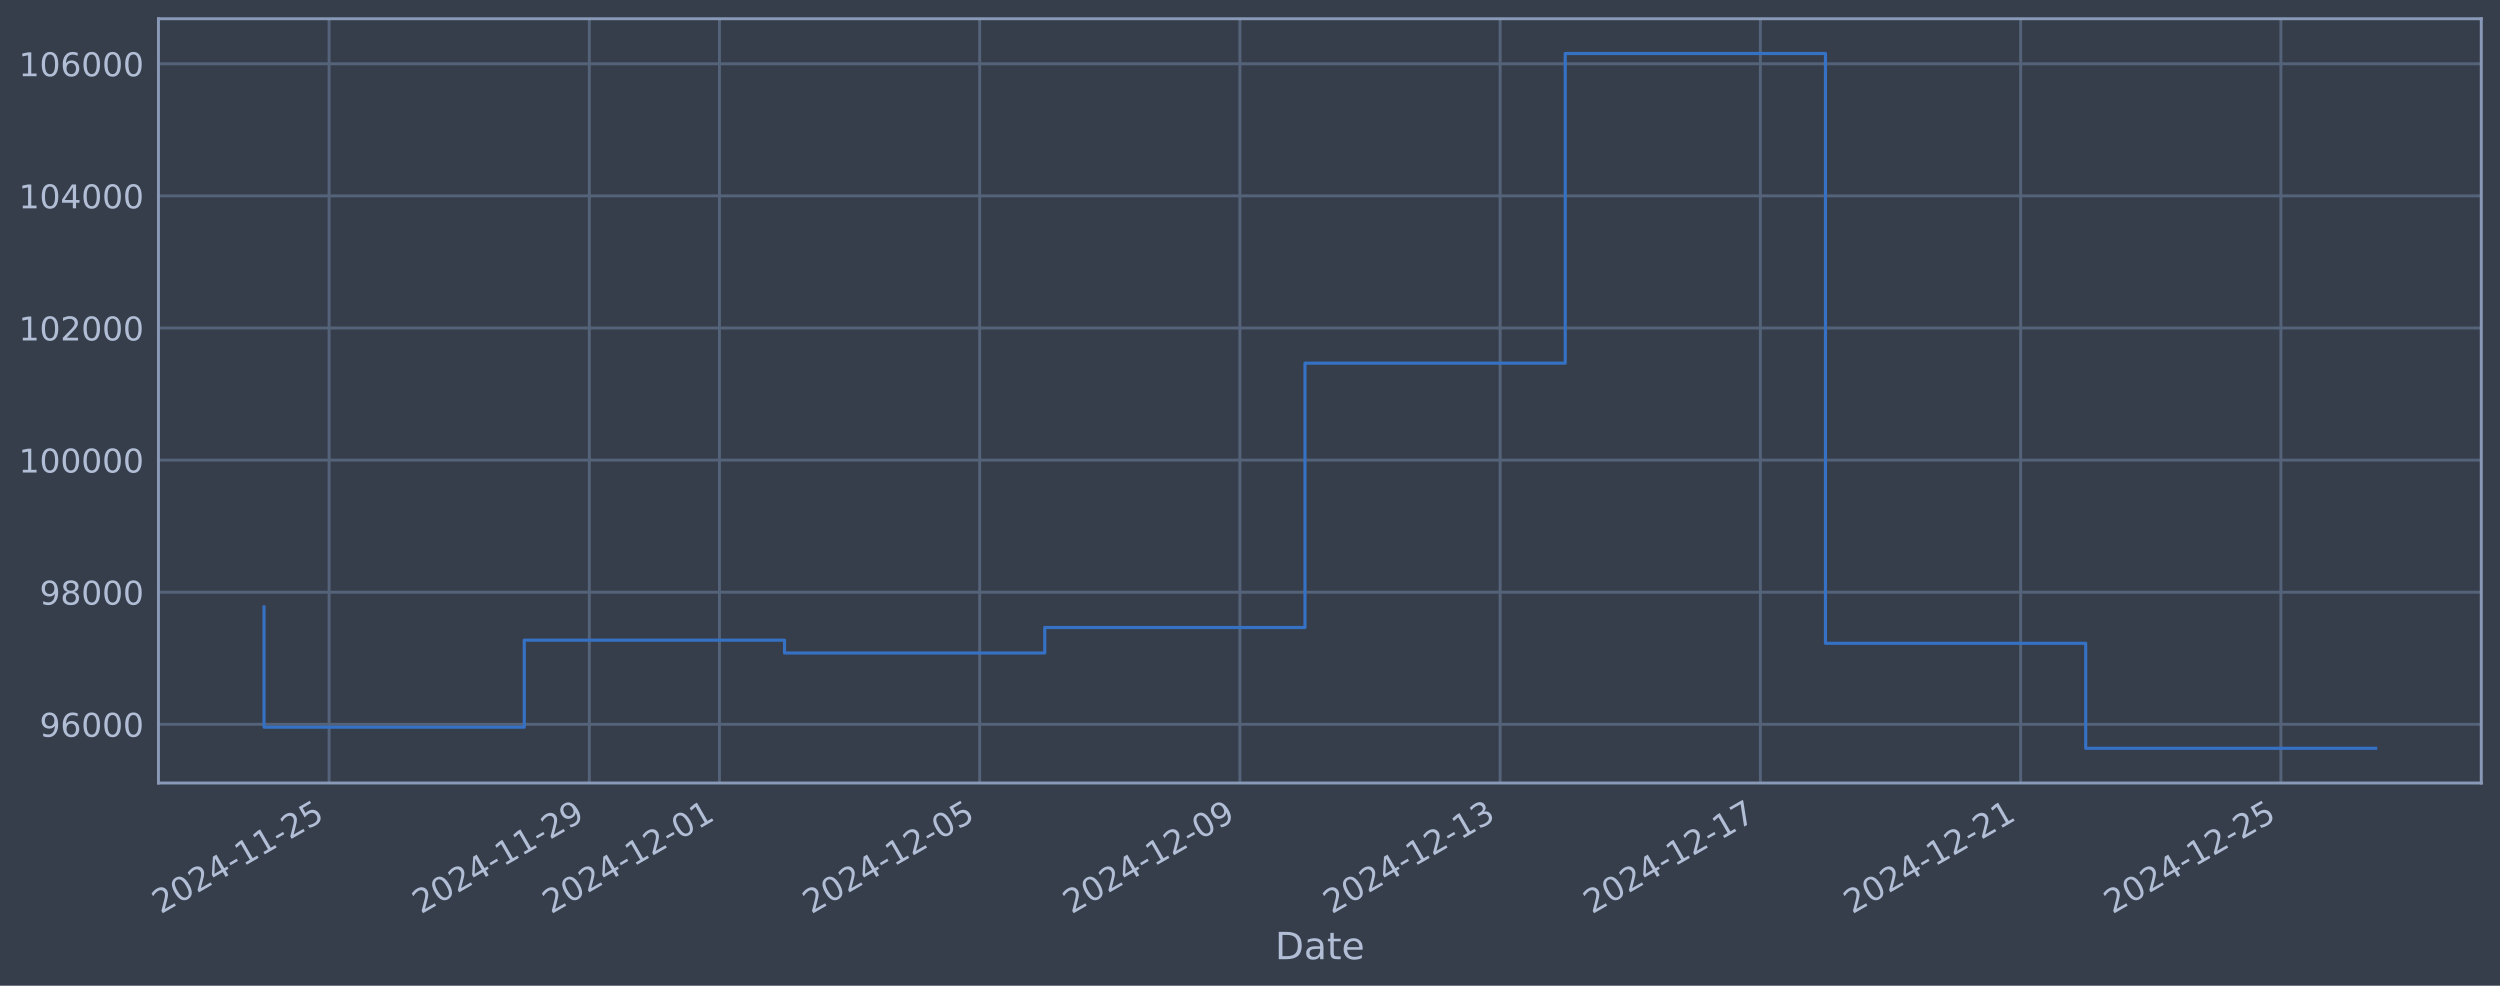
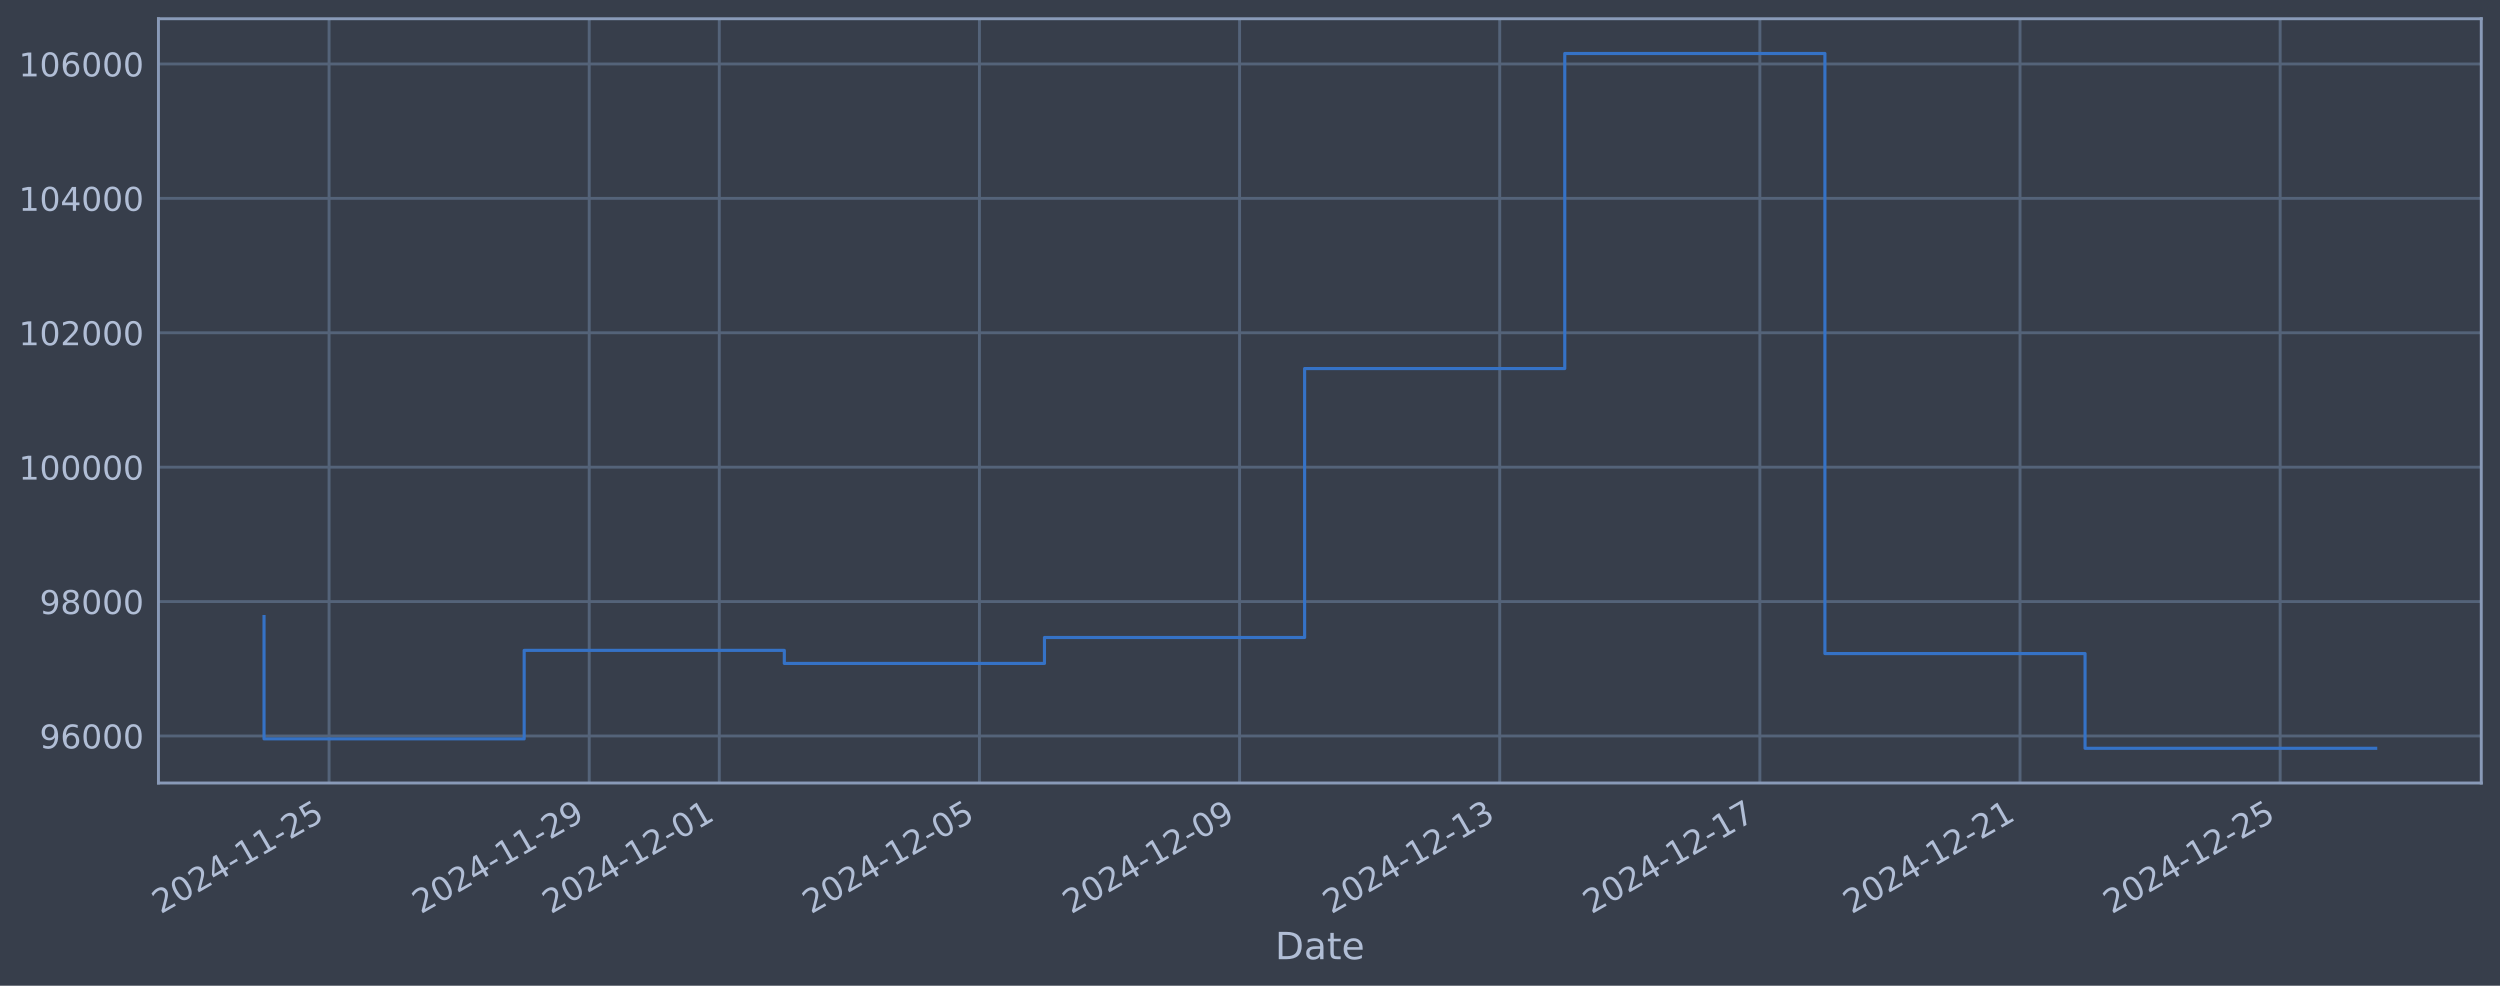
<svg xmlns="http://www.w3.org/2000/svg" xmlns:xlink="http://www.w3.org/1999/xlink" width="960.9pt" height="378.87pt" viewBox="0 0 960.9 378.87" version="1.1">
  <defs>
    <style type="text/css">*{stroke-linejoin: round; stroke-linecap: butt}</style>
  </defs>
  <g id="figure_1">
    <g id="patch_1">
      <path d="M 0 378.87  L 960.9 378.87  L 960.9 0  L 0 0  z " style="fill: #373e4b" />
    </g>
    <g id="axes_1">
      <g id="patch_2">
        <path d="M 60.901 300.96  L 953.701 300.96  L 953.701 7.2  L 60.901 7.2  z " style="fill: #373e4b" />
      </g>
      <g id="matplotlib.axis_1">
        <g id="xtick_1">
          <g id="line2d_1">
-             <path d="M 126.489 300.96  L 126.489 7.2  " clip-path="url(#pfd3ad81f36)" style="fill: none; stroke: #546379; stroke-width: 1.12; stroke-linecap: square" />
+             <path d="M 126.48 300.96  L 126.48 7.2  " clip-path="url(#p30b26c2ba4)" style="fill: none; stroke: #546379; stroke-width: 1.12; stroke-linecap: square" />
          </g>
          <g id="line2d_2" />
          <g id="text_1">
-             <g style="fill: #b1bed6" transform="translate(61.76303 351.4642) rotate(-30) scale(0.126 -0.126)">
+             <g style="fill: #b1bed6" transform="translate(61.75421 351.4642) rotate(-30) scale(0.126 -0.126)">
              <defs>
                <path id="DejaVuSans-32" d="M 1228 531  L 3431 531  L 3431 0  L 469 0  L 469 531  Q 828 903 1448 1529  Q 2069 2156 2228 2338  Q 2531 2678 2651 2914  Q 2772 3150 2772 3378  Q 2772 3750 2511 3984  Q 2250 4219 1831 4219  Q 1534 4219 1204 4116  Q 875 4013 500 3803  L 500 4441  Q 881 4594 1212 4672  Q 1544 4750 1819 4750  Q 2544 4750 2975 4387  Q 3406 4025 3406 3419  Q 3406 3131 3298 2873  Q 3191 2616 2906 2266  Q 2828 2175 2409 1742  Q 1991 1309 1228 531  z " transform="scale(0.015625)" />
                <path id="DejaVuSans-30" d="M 2034 4250  Q 1547 4250 1301 3770  Q 1056 3291 1056 2328  Q 1056 1369 1301 889  Q 1547 409 2034 409  Q 2525 409 2770 889  Q 3016 1369 3016 2328  Q 3016 3291 2770 3770  Q 2525 4250 2034 4250  z M 2034 4750  Q 2819 4750 3233 4129  Q 3647 3509 3647 2328  Q 3647 1150 3233 529  Q 2819 -91 2034 -91  Q 1250 -91 836 529  Q 422 1150 422 2328  Q 422 3509 836 4129  Q 1250 4750 2034 4750  z " transform="scale(0.015625)" />
                <path id="DejaVuSans-34" d="M 2419 4116  L 825 1625  L 2419 1625  L 2419 4116  z M 2253 4666  L 3047 4666  L 3047 1625  L 3713 1625  L 3713 1100  L 3047 1100  L 3047 0  L 2419 0  L 2419 1100  L 313 1100  L 313 1709  L 2253 4666  z " transform="scale(0.015625)" />
                <path id="DejaVuSans-2d" d="M 313 2009  L 1997 2009  L 1997 1497  L 313 1497  L 313 2009  z " transform="scale(0.015625)" />
                <path id="DejaVuSans-31" d="M 794 531  L 1825 531  L 1825 4091  L 703 3866  L 703 4441  L 1819 4666  L 2450 4666  L 2450 531  L 3481 531  L 3481 0  L 794 0  L 794 531  z " transform="scale(0.015625)" />
                <path id="DejaVuSans-35" d="M 691 4666  L 3169 4666  L 3169 4134  L 1269 4134  L 1269 2991  Q 1406 3038 1543 3061  Q 1681 3084 1819 3084  Q 2600 3084 3056 2656  Q 3513 2228 3513 1497  Q 3513 744 3044 326  Q 2575 -91 1722 -91  Q 1428 -91 1123 -41  Q 819 9 494 109  L 494 744  Q 775 591 1075 516  Q 1375 441 1709 441  Q 2250 441 2565 725  Q 2881 1009 2881 1497  Q 2881 1984 2565 2268  Q 2250 2553 1709 2553  Q 1456 2553 1204 2497  Q 953 2441 691 2322  L 691 4666  z " transform="scale(0.015625)" />
              </defs>
              <use xlink:href="#DejaVuSans-32" />
              <use xlink:href="#DejaVuSans-30" transform="translate(63.62305 0)" />
              <use xlink:href="#DejaVuSans-32" transform="translate(127.2461 0)" />
              <use xlink:href="#DejaVuSans-34" transform="translate(190.8691 0)" />
              <use xlink:href="#DejaVuSans-2d" transform="translate(254.4922 0)" />
              <use xlink:href="#DejaVuSans-31" transform="translate(290.5762 0)" />
              <use xlink:href="#DejaVuSans-31" transform="translate(354.1992 0)" />
              <use xlink:href="#DejaVuSans-2d" transform="translate(417.8223 0)" />
              <use xlink:href="#DejaVuSans-32" transform="translate(453.9062 0)" />
              <use xlink:href="#DejaVuSans-35" transform="translate(517.5293 0)" />
            </g>
          </g>
        </g>
        <g id="xtick_2">
          <g id="line2d_3">
-             <path d="M 226.513 300.96  L 226.513 7.2  " clip-path="url(#pfd3ad81f36)" style="fill: none; stroke: #546379; stroke-width: 1.12; stroke-linecap: square" />
+             <path d="M 226.469 300.96  L 226.469 7.2  " clip-path="url(#p30b26c2ba4)" style="fill: none; stroke: #546379; stroke-width: 1.12; stroke-linecap: square" />
          </g>
          <g id="line2d_4" />
          <g id="text_2">
-             <g style="fill: #b1bed6" transform="translate(161.7879 351.4642) rotate(-30) scale(0.126 -0.126)">
+             <g style="fill: #b1bed6" transform="translate(161.7438 351.4642) rotate(-30) scale(0.126 -0.126)">
              <defs>
                <path id="DejaVuSans-39" d="M 703 97  L 703 672  Q 941 559 1184 500  Q 1428 441 1663 441  Q 2288 441 2617 861  Q 2947 1281 2994 2138  Q 2813 1869 2534 1725  Q 2256 1581 1919 1581  Q 1219 1581 811 2004  Q 403 2428 403 3163  Q 403 3881 828 4315  Q 1253 4750 1959 4750  Q 2769 4750 3195 4129  Q 3622 3509 3622 2328  Q 3622 1225 3098 567  Q 2575 -91 1691 -91  Q 1453 -91 1209 -44  Q 966 3 703 97  z M 1959 2075  Q 2384 2075 2632 2365  Q 2881 2656 2881 3163  Q 2881 3666 2632 3958  Q 2384 4250 1959 4250  Q 1534 4250 1286 3958  Q 1038 3666 1038 3163  Q 1038 2656 1286 2365  Q 1534 2075 1959 2075  z " transform="scale(0.015625)" />
              </defs>
              <use xlink:href="#DejaVuSans-32" />
              <use xlink:href="#DejaVuSans-30" transform="translate(63.62305 0)" />
              <use xlink:href="#DejaVuSans-32" transform="translate(127.2461 0)" />
              <use xlink:href="#DejaVuSans-34" transform="translate(190.8691 0)" />
              <use xlink:href="#DejaVuSans-2d" transform="translate(254.4922 0)" />
              <use xlink:href="#DejaVuSans-31" transform="translate(290.5762 0)" />
              <use xlink:href="#DejaVuSans-31" transform="translate(354.1992 0)" />
              <use xlink:href="#DejaVuSans-2d" transform="translate(417.8223 0)" />
              <use xlink:href="#DejaVuSans-32" transform="translate(453.9062 0)" />
              <use xlink:href="#DejaVuSans-39" transform="translate(517.5293 0)" />
            </g>
          </g>
        </g>
        <g id="xtick_3">
          <g id="line2d_5">
-             <path d="M 276.526 300.96  L 276.526 7.2  " clip-path="url(#pfd3ad81f36)" style="fill: none; stroke: #546379; stroke-width: 1.12; stroke-linecap: square" />
+             <path d="M 276.464 300.96  L 276.464 7.2  " clip-path="url(#p30b26c2ba4)" style="fill: none; stroke: #546379; stroke-width: 1.12; stroke-linecap: square" />
          </g>
          <g id="line2d_6" />
          <g id="text_3">
-             <g style="fill: #b1bed6" transform="translate(211.8004 351.4642) rotate(-30) scale(0.126 -0.126)">
+             <g style="fill: #b1bed6" transform="translate(211.7386 351.4642) rotate(-30) scale(0.126 -0.126)">
              <use xlink:href="#DejaVuSans-32" />
              <use xlink:href="#DejaVuSans-30" transform="translate(63.62305 0)" />
              <use xlink:href="#DejaVuSans-32" transform="translate(127.2461 0)" />
              <use xlink:href="#DejaVuSans-34" transform="translate(190.8691 0)" />
              <use xlink:href="#DejaVuSans-2d" transform="translate(254.4922 0)" />
              <use xlink:href="#DejaVuSans-31" transform="translate(290.5762 0)" />
              <use xlink:href="#DejaVuSans-32" transform="translate(354.1992 0)" />
              <use xlink:href="#DejaVuSans-2d" transform="translate(417.8223 0)" />
              <use xlink:href="#DejaVuSans-30" transform="translate(453.9062 0)" />
              <use xlink:href="#DejaVuSans-31" transform="translate(517.5293 0)" />
            </g>
          </g>
        </g>
        <g id="xtick_4">
          <g id="line2d_7">
-             <path d="M 376.551 300.96  L 376.551 7.2  " clip-path="url(#pfd3ad81f36)" style="fill: none; stroke: #546379; stroke-width: 1.12; stroke-linecap: square" />
+             <path d="M 376.454 300.96  L 376.454 7.2  " clip-path="url(#p30b26c2ba4)" style="fill: none; stroke: #546379; stroke-width: 1.12; stroke-linecap: square" />
          </g>
          <g id="line2d_8" />
          <g id="text_4">
-             <g style="fill: #b1bed6" transform="translate(311.8253 351.4642) rotate(-30) scale(0.126 -0.126)">
+             <g style="fill: #b1bed6" transform="translate(311.7282 351.4642) rotate(-30) scale(0.126 -0.126)">
              <use xlink:href="#DejaVuSans-32" />
              <use xlink:href="#DejaVuSans-30" transform="translate(63.62305 0)" />
              <use xlink:href="#DejaVuSans-32" transform="translate(127.2461 0)" />
              <use xlink:href="#DejaVuSans-34" transform="translate(190.8691 0)" />
              <use xlink:href="#DejaVuSans-2d" transform="translate(254.4922 0)" />
              <use xlink:href="#DejaVuSans-31" transform="translate(290.5762 0)" />
              <use xlink:href="#DejaVuSans-32" transform="translate(354.1992 0)" />
              <use xlink:href="#DejaVuSans-2d" transform="translate(417.8223 0)" />
              <use xlink:href="#DejaVuSans-30" transform="translate(453.9062 0)" />
              <use xlink:href="#DejaVuSans-35" transform="translate(517.5293 0)" />
            </g>
          </g>
        </g>
        <g id="xtick_5">
          <g id="line2d_9">
-             <path d="M 476.576 300.96  L 476.576 7.2  " clip-path="url(#pfd3ad81f36)" style="fill: none; stroke: #546379; stroke-width: 1.12; stroke-linecap: square" />
+             <path d="M 476.443 300.96  L 476.443 7.2  " clip-path="url(#p30b26c2ba4)" style="fill: none; stroke: #546379; stroke-width: 1.12; stroke-linecap: square" />
          </g>
          <g id="line2d_10" />
          <g id="text_5">
-             <g style="fill: #b1bed6" transform="translate(411.8502 351.4642) rotate(-30) scale(0.126 -0.126)">
+             <g style="fill: #b1bed6" transform="translate(411.7178 351.4642) rotate(-30) scale(0.126 -0.126)">
              <use xlink:href="#DejaVuSans-32" />
              <use xlink:href="#DejaVuSans-30" transform="translate(63.62305 0)" />
              <use xlink:href="#DejaVuSans-32" transform="translate(127.2461 0)" />
              <use xlink:href="#DejaVuSans-34" transform="translate(190.8691 0)" />
              <use xlink:href="#DejaVuSans-2d" transform="translate(254.4922 0)" />
              <use xlink:href="#DejaVuSans-31" transform="translate(290.5762 0)" />
              <use xlink:href="#DejaVuSans-32" transform="translate(354.1992 0)" />
              <use xlink:href="#DejaVuSans-2d" transform="translate(417.8223 0)" />
              <use xlink:href="#DejaVuSans-30" transform="translate(453.9062 0)" />
              <use xlink:href="#DejaVuSans-39" transform="translate(517.5293 0)" />
            </g>
          </g>
        </g>
        <g id="xtick_6">
          <g id="line2d_11">
-             <path d="M 576.601 300.96  L 576.601 7.2  " clip-path="url(#pfd3ad81f36)" style="fill: none; stroke: #546379; stroke-width: 1.12; stroke-linecap: square" />
+             <path d="M 576.433 300.96  L 576.433 7.2  " clip-path="url(#p30b26c2ba4)" style="fill: none; stroke: #546379; stroke-width: 1.12; stroke-linecap: square" />
          </g>
          <g id="line2d_12" />
          <g id="text_6">
-             <g style="fill: #b1bed6" transform="translate(511.8751 351.4642) rotate(-30) scale(0.126 -0.126)">
+             <g style="fill: #b1bed6" transform="translate(511.7074 351.4642) rotate(-30) scale(0.126 -0.126)">
              <defs>
                <path id="DejaVuSans-33" d="M 2597 2516  Q 3050 2419 3304 2112  Q 3559 1806 3559 1356  Q 3559 666 3084 287  Q 2609 -91 1734 -91  Q 1441 -91 1130 -33  Q 819 25 488 141  L 488 750  Q 750 597 1062 519  Q 1375 441 1716 441  Q 2309 441 2620 675  Q 2931 909 2931 1356  Q 2931 1769 2642 2001  Q 2353 2234 1838 2234  L 1294 2234  L 1294 2753  L 1863 2753  Q 2328 2753 2575 2939  Q 2822 3125 2822 3475  Q 2822 3834 2567 4026  Q 2313 4219 1838 4219  Q 1578 4219 1281 4162  Q 984 4106 628 3988  L 628 4550  Q 988 4650 1302 4700  Q 1616 4750 1894 4750  Q 2613 4750 3031 4423  Q 3450 4097 3450 3541  Q 3450 3153 3228 2886  Q 3006 2619 2597 2516  z " transform="scale(0.015625)" />
              </defs>
              <use xlink:href="#DejaVuSans-32" />
              <use xlink:href="#DejaVuSans-30" transform="translate(63.62305 0)" />
              <use xlink:href="#DejaVuSans-32" transform="translate(127.2461 0)" />
              <use xlink:href="#DejaVuSans-34" transform="translate(190.8691 0)" />
              <use xlink:href="#DejaVuSans-2d" transform="translate(254.4922 0)" />
              <use xlink:href="#DejaVuSans-31" transform="translate(290.5762 0)" />
              <use xlink:href="#DejaVuSans-32" transform="translate(354.1992 0)" />
              <use xlink:href="#DejaVuSans-2d" transform="translate(417.8223 0)" />
              <use xlink:href="#DejaVuSans-31" transform="translate(453.9062 0)" />
              <use xlink:href="#DejaVuSans-33" transform="translate(517.5293 0)" />
            </g>
          </g>
        </g>
        <g id="xtick_7">
          <g id="line2d_13">
-             <path d="M 676.625 300.96  L 676.625 7.2  " clip-path="url(#pfd3ad81f36)" style="fill: none; stroke: #546379; stroke-width: 1.12; stroke-linecap: square" />
+             <path d="M 676.423 300.96  L 676.423 7.2  " clip-path="url(#p30b26c2ba4)" style="fill: none; stroke: #546379; stroke-width: 1.12; stroke-linecap: square" />
          </g>
          <g id="line2d_14" />
          <g id="text_7">
-             <g style="fill: #b1bed6" transform="translate(611.9 351.4642) rotate(-30) scale(0.126 -0.126)">
+             <g style="fill: #b1bed6" transform="translate(611.697 351.4642) rotate(-30) scale(0.126 -0.126)">
              <defs>
                <path id="DejaVuSans-37" d="M 525 4666  L 3525 4666  L 3525 4397  L 1831 0  L 1172 0  L 2766 4134  L 525 4134  L 525 4666  z " transform="scale(0.015625)" />
              </defs>
              <use xlink:href="#DejaVuSans-32" />
              <use xlink:href="#DejaVuSans-30" transform="translate(63.62305 0)" />
              <use xlink:href="#DejaVuSans-32" transform="translate(127.2461 0)" />
              <use xlink:href="#DejaVuSans-34" transform="translate(190.8691 0)" />
              <use xlink:href="#DejaVuSans-2d" transform="translate(254.4922 0)" />
              <use xlink:href="#DejaVuSans-31" transform="translate(290.5762 0)" />
              <use xlink:href="#DejaVuSans-32" transform="translate(354.1992 0)" />
              <use xlink:href="#DejaVuSans-2d" transform="translate(417.8223 0)" />
              <use xlink:href="#DejaVuSans-31" transform="translate(453.9062 0)" />
              <use xlink:href="#DejaVuSans-37" transform="translate(517.5293 0)" />
            </g>
          </g>
        </g>
        <g id="xtick_8">
          <g id="line2d_15">
-             <path d="M 776.65 300.96  L 776.65 7.2  " clip-path="url(#pfd3ad81f36)" style="fill: none; stroke: #546379; stroke-width: 1.12; stroke-linecap: square" />
+             <path d="M 776.412 300.96  L 776.412 7.2  " clip-path="url(#p30b26c2ba4)" style="fill: none; stroke: #546379; stroke-width: 1.12; stroke-linecap: square" />
          </g>
          <g id="line2d_16" />
          <g id="text_8">
-             <g style="fill: #b1bed6" transform="translate(711.9249 351.4642) rotate(-30) scale(0.126 -0.126)">
+             <g style="fill: #b1bed6" transform="translate(711.6866 351.4642) rotate(-30) scale(0.126 -0.126)">
              <use xlink:href="#DejaVuSans-32" />
              <use xlink:href="#DejaVuSans-30" transform="translate(63.62305 0)" />
              <use xlink:href="#DejaVuSans-32" transform="translate(127.2461 0)" />
              <use xlink:href="#DejaVuSans-34" transform="translate(190.8691 0)" />
              <use xlink:href="#DejaVuSans-2d" transform="translate(254.4922 0)" />
              <use xlink:href="#DejaVuSans-31" transform="translate(290.5762 0)" />
              <use xlink:href="#DejaVuSans-32" transform="translate(354.1992 0)" />
              <use xlink:href="#DejaVuSans-2d" transform="translate(417.8223 0)" />
              <use xlink:href="#DejaVuSans-32" transform="translate(453.9062 0)" />
              <use xlink:href="#DejaVuSans-31" transform="translate(517.5293 0)" />
            </g>
          </g>
        </g>
        <g id="xtick_9">
          <g id="line2d_17">
-             <path d="M 876.675 300.96  L 876.675 7.2  " clip-path="url(#pfd3ad81f36)" style="fill: none; stroke: #546379; stroke-width: 1.12; stroke-linecap: square" />
+             <path d="M 876.402 300.96  L 876.402 7.2  " clip-path="url(#p30b26c2ba4)" style="fill: none; stroke: #546379; stroke-width: 1.12; stroke-linecap: square" />
          </g>
          <g id="line2d_18" />
          <g id="text_9">
-             <g style="fill: #b1bed6" transform="translate(811.9498 351.4642) rotate(-30) scale(0.126 -0.126)">
+             <g style="fill: #b1bed6" transform="translate(811.6762 351.4642) rotate(-30) scale(0.126 -0.126)">
              <use xlink:href="#DejaVuSans-32" />
              <use xlink:href="#DejaVuSans-30" transform="translate(63.62305 0)" />
              <use xlink:href="#DejaVuSans-32" transform="translate(127.2461 0)" />
              <use xlink:href="#DejaVuSans-34" transform="translate(190.8691 0)" />
              <use xlink:href="#DejaVuSans-2d" transform="translate(254.4922 0)" />
              <use xlink:href="#DejaVuSans-31" transform="translate(290.5762 0)" />
              <use xlink:href="#DejaVuSans-32" transform="translate(354.1992 0)" />
              <use xlink:href="#DejaVuSans-2d" transform="translate(417.8223 0)" />
              <use xlink:href="#DejaVuSans-32" transform="translate(453.9062 0)" />
              <use xlink:href="#DejaVuSans-35" transform="translate(517.5293 0)" />
            </g>
          </g>
        </g>
        <g id="text_10">
          <g style="fill: #b1bed6" transform="translate(490.0914 368.6753) scale(0.144 -0.144)">
            <defs>
              <path id="DejaVuSans-44" d="M 1259 4147  L 1259 519  L 2022 519  Q 2988 519 3436 956  Q 3884 1394 3884 2338  Q 3884 3275 3436 3711  Q 2988 4147 2022 4147  L 1259 4147  z M 628 4666  L 1925 4666  Q 3281 4666 3915 4102  Q 4550 3538 4550 2338  Q 4550 1131 3912 565  Q 3275 0 1925 0  L 628 0  L 628 4666  z " transform="scale(0.015625)" />
              <path id="DejaVuSans-61" d="M 2194 1759  Q 1497 1759 1228 1600  Q 959 1441 959 1056  Q 959 750 1161 570  Q 1363 391 1709 391  Q 2188 391 2477 730  Q 2766 1069 2766 1631  L 2766 1759  L 2194 1759  z M 3341 1997  L 3341 0  L 2766 0  L 2766 531  Q 2569 213 2275 61  Q 1981 -91 1556 -91  Q 1019 -91 701 211  Q 384 513 384 1019  Q 384 1609 779 1909  Q 1175 2209 1959 2209  L 2766 2209  L 2766 2266  Q 2766 2663 2505 2880  Q 2244 3097 1772 3097  Q 1472 3097 1187 3025  Q 903 2953 641 2809  L 641 3341  Q 956 3463 1253 3523  Q 1550 3584 1831 3584  Q 2591 3584 2966 3190  Q 3341 2797 3341 1997  z " transform="scale(0.015625)" />
              <path id="DejaVuSans-74" d="M 1172 4494  L 1172 3500  L 2356 3500  L 2356 3053  L 1172 3053  L 1172 1153  Q 1172 725 1289 603  Q 1406 481 1766 481  L 2356 481  L 2356 0  L 1766 0  Q 1100 0 847 248  Q 594 497 594 1153  L 594 3053  L 172 3053  L 172 3500  L 594 3500  L 594 4494  L 1172 4494  z " transform="scale(0.015625)" />
              <path id="DejaVuSans-65" d="M 3597 1894  L 3597 1613  L 953 1613  Q 991 1019 1311 708  Q 1631 397 2203 397  Q 2534 397 2845 478  Q 3156 559 3463 722  L 3463 178  Q 3153 47 2828 -22  Q 2503 -91 2169 -91  Q 1331 -91 842 396  Q 353 884 353 1716  Q 353 2575 817 3079  Q 1281 3584 2069 3584  Q 2775 3584 3186 3129  Q 3597 2675 3597 1894  z M 3022 2063  Q 3016 2534 2758 2815  Q 2500 3097 2075 3097  Q 1594 3097 1305 2825  Q 1016 2553 972 2059  L 3022 2063  z " transform="scale(0.015625)" />
            </defs>
            <use xlink:href="#DejaVuSans-44" />
            <use xlink:href="#DejaVuSans-61" transform="translate(77.00195 0)" />
            <use xlink:href="#DejaVuSans-74" transform="translate(138.2812 0)" />
            <use xlink:href="#DejaVuSans-65" transform="translate(177.4902 0)" />
          </g>
        </g>
      </g>
      <g id="matplotlib.axis_2">
        <g id="ytick_1">
          <g id="line2d_19">
-             <path d="M 60.901 278.393  L 953.701 278.393  " clip-path="url(#pfd3ad81f36)" style="fill: none; stroke: #546379; stroke-width: 1.12; stroke-linecap: square" />
+             <path d="M 60.901 282.879  L 953.701 282.879  " clip-path="url(#p30b26c2ba4)" style="fill: none; stroke: #546379; stroke-width: 1.12; stroke-linecap: square" />
          </g>
          <g id="line2d_20" />
          <g id="text_11">
-             <g style="fill: #b1bed6" transform="translate(15.21675 283.1805) scale(0.126 -0.126)">
+             <g style="fill: #b1bed6" transform="translate(15.21675 287.6658) scale(0.126 -0.126)">
              <defs>
                <path id="DejaVuSans-36" d="M 2113 2584  Q 1688 2584 1439 2293  Q 1191 2003 1191 1497  Q 1191 994 1439 701  Q 1688 409 2113 409  Q 2538 409 2786 701  Q 3034 994 3034 1497  Q 3034 2003 2786 2293  Q 2538 2584 2113 2584  z M 3366 4563  L 3366 3988  Q 3128 4100 2886 4159  Q 2644 4219 2406 4219  Q 1781 4219 1451 3797  Q 1122 3375 1075 2522  Q 1259 2794 1537 2939  Q 1816 3084 2150 3084  Q 2853 3084 3261 2657  Q 3669 2231 3669 1497  Q 3669 778 3244 343  Q 2819 -91 2113 -91  Q 1303 -91 875 529  Q 447 1150 447 2328  Q 447 3434 972 4092  Q 1497 4750 2381 4750  Q 2619 4750 2861 4703  Q 3103 4656 3366 4563  z " transform="scale(0.015625)" />
              </defs>
              <use xlink:href="#DejaVuSans-39" />
              <use xlink:href="#DejaVuSans-36" transform="translate(63.62305 0)" />
              <use xlink:href="#DejaVuSans-30" transform="translate(127.2461 0)" />
              <use xlink:href="#DejaVuSans-30" transform="translate(190.8691 0)" />
              <use xlink:href="#DejaVuSans-30" transform="translate(254.4922 0)" />
            </g>
          </g>
        </g>
        <g id="ytick_2">
          <g id="line2d_21">
-             <path d="M 60.901 227.617  L 953.701 227.617  " clip-path="url(#pfd3ad81f36)" style="fill: none; stroke: #546379; stroke-width: 1.12; stroke-linecap: square" />
+             <path d="M 60.901 231.22  L 953.701 231.22  " clip-path="url(#p30b26c2ba4)" style="fill: none; stroke: #546379; stroke-width: 1.12; stroke-linecap: square" />
          </g>
          <g id="line2d_22" />
          <g id="text_12">
-             <g style="fill: #b1bed6" transform="translate(15.21675 232.4045) scale(0.126 -0.126)">
+             <g style="fill: #b1bed6" transform="translate(15.21675 236.0065) scale(0.126 -0.126)">
              <defs>
                <path id="DejaVuSans-38" d="M 2034 2216  Q 1584 2216 1326 1975  Q 1069 1734 1069 1313  Q 1069 891 1326 650  Q 1584 409 2034 409  Q 2484 409 2743 651  Q 3003 894 3003 1313  Q 3003 1734 2745 1975  Q 2488 2216 2034 2216  z M 1403 2484  Q 997 2584 770 2862  Q 544 3141 544 3541  Q 544 4100 942 4425  Q 1341 4750 2034 4750  Q 2731 4750 3128 4425  Q 3525 4100 3525 3541  Q 3525 3141 3298 2862  Q 3072 2584 2669 2484  Q 3125 2378 3379 2068  Q 3634 1759 3634 1313  Q 3634 634 3220 271  Q 2806 -91 2034 -91  Q 1263 -91 848 271  Q 434 634 434 1313  Q 434 1759 690 2068  Q 947 2378 1403 2484  z M 1172 3481  Q 1172 3119 1398 2916  Q 1625 2713 2034 2713  Q 2441 2713 2670 2916  Q 2900 3119 2900 3481  Q 2900 3844 2670 4047  Q 2441 4250 2034 4250  Q 1625 4250 1398 4047  Q 1172 3844 1172 3481  z " transform="scale(0.015625)" />
              </defs>
              <use xlink:href="#DejaVuSans-39" />
              <use xlink:href="#DejaVuSans-38" transform="translate(63.62305 0)" />
              <use xlink:href="#DejaVuSans-30" transform="translate(127.2461 0)" />
              <use xlink:href="#DejaVuSans-30" transform="translate(190.8691 0)" />
              <use xlink:href="#DejaVuSans-30" transform="translate(254.4922 0)" />
            </g>
          </g>
        </g>
        <g id="ytick_3">
          <g id="line2d_23">
-             <path d="M 60.901 176.841  L 953.701 176.841  " clip-path="url(#pfd3ad81f36)" style="fill: none; stroke: #546379; stroke-width: 1.12; stroke-linecap: square" />
+             <path d="M 60.901 179.56  L 953.701 179.56  " clip-path="url(#p30b26c2ba4)" style="fill: none; stroke: #546379; stroke-width: 1.12; stroke-linecap: square" />
          </g>
          <g id="line2d_24" />
          <g id="text_13">
-             <g style="fill: #b1bed6" transform="translate(7.2 181.6285) scale(0.126 -0.126)">
+             <g style="fill: #b1bed6" transform="translate(7.2 184.3473) scale(0.126 -0.126)">
              <use xlink:href="#DejaVuSans-31" />
              <use xlink:href="#DejaVuSans-30" transform="translate(63.62305 0)" />
              <use xlink:href="#DejaVuSans-30" transform="translate(127.2461 0)" />
              <use xlink:href="#DejaVuSans-30" transform="translate(190.8691 0)" />
              <use xlink:href="#DejaVuSans-30" transform="translate(254.4922 0)" />
              <use xlink:href="#DejaVuSans-30" transform="translate(318.1152 0)" />
            </g>
          </g>
        </g>
        <g id="ytick_4">
          <g id="line2d_25">
-             <path d="M 60.901 126.065  L 953.701 126.065  " clip-path="url(#pfd3ad81f36)" style="fill: none; stroke: #546379; stroke-width: 1.12; stroke-linecap: square" />
+             <path d="M 60.901 127.901  L 953.701 127.901  " clip-path="url(#p30b26c2ba4)" style="fill: none; stroke: #546379; stroke-width: 1.12; stroke-linecap: square" />
          </g>
          <g id="line2d_26" />
          <g id="text_14">
-             <g style="fill: #b1bed6" transform="translate(7.2 130.8525) scale(0.126 -0.126)">
+             <g style="fill: #b1bed6" transform="translate(7.2 132.688) scale(0.126 -0.126)">
              <use xlink:href="#DejaVuSans-31" />
              <use xlink:href="#DejaVuSans-30" transform="translate(63.62305 0)" />
              <use xlink:href="#DejaVuSans-32" transform="translate(127.2461 0)" />
              <use xlink:href="#DejaVuSans-30" transform="translate(190.8691 0)" />
              <use xlink:href="#DejaVuSans-30" transform="translate(254.4922 0)" />
              <use xlink:href="#DejaVuSans-30" transform="translate(318.1152 0)" />
            </g>
          </g>
        </g>
        <g id="ytick_5">
          <g id="line2d_27">
-             <path d="M 60.901 75.289  L 953.701 75.289  " clip-path="url(#pfd3ad81f36)" style="fill: none; stroke: #546379; stroke-width: 1.12; stroke-linecap: square" />
+             <path d="M 60.901 76.242  L 953.701 76.242  " clip-path="url(#p30b26c2ba4)" style="fill: none; stroke: #546379; stroke-width: 1.12; stroke-linecap: square" />
          </g>
          <g id="line2d_28" />
          <g id="text_15">
-             <g style="fill: #b1bed6" transform="translate(7.2 80.07651) scale(0.126 -0.126)">
+             <g style="fill: #b1bed6" transform="translate(7.2 81.0287) scale(0.126 -0.126)">
              <use xlink:href="#DejaVuSans-31" />
              <use xlink:href="#DejaVuSans-30" transform="translate(63.62305 0)" />
              <use xlink:href="#DejaVuSans-34" transform="translate(127.2461 0)" />
              <use xlink:href="#DejaVuSans-30" transform="translate(190.8691 0)" />
              <use xlink:href="#DejaVuSans-30" transform="translate(254.4922 0)" />
              <use xlink:href="#DejaVuSans-30" transform="translate(318.1152 0)" />
            </g>
          </g>
        </g>
        <g id="ytick_6">
          <g id="line2d_29">
-             <path d="M 60.901 24.514  L 953.701 24.514  " clip-path="url(#pfd3ad81f36)" style="fill: none; stroke: #546379; stroke-width: 1.12; stroke-linecap: square" />
+             <path d="M 60.901 24.582  L 953.701 24.582  " clip-path="url(#p30b26c2ba4)" style="fill: none; stroke: #546379; stroke-width: 1.12; stroke-linecap: square" />
          </g>
          <g id="line2d_30" />
          <g id="text_16">
-             <g style="fill: #b1bed6" transform="translate(7.2 29.30052) scale(0.126 -0.126)">
+             <g style="fill: #b1bed6" transform="translate(7.2 29.36942) scale(0.126 -0.126)">
              <use xlink:href="#DejaVuSans-31" />
              <use xlink:href="#DejaVuSans-30" transform="translate(63.62305 0)" />
              <use xlink:href="#DejaVuSans-36" transform="translate(127.2461 0)" />
              <use xlink:href="#DejaVuSans-30" transform="translate(190.8691 0)" />
              <use xlink:href="#DejaVuSans-30" transform="translate(254.4922 0)" />
              <use xlink:href="#DejaVuSans-30" transform="translate(318.1152 0)" />
            </g>
          </g>
        </g>
      </g>
      <g id="line2d_31">
-         <path d="M 101.482 233.28  L 101.482 279.485  L 201.507 279.485  L 201.507 246.059  L 301.532 246.059  L 301.532 250.986  L 401.557 250.986  L 401.557 241.186  L 501.582 241.186  L 501.582 139.584  L 601.607 139.584  L 601.607 20.553  L 701.632 20.553  L 701.632 247.254  L 801.657 247.254  L 801.657 287.607  L 913.119 287.607  " clip-path="url(#pfd3ad81f36)" style="fill: none; stroke: #3572c6; stroke-width: 1.2; stroke-linecap: square" />
+         <path d="M 101.482 236.981  L 101.482 283.99  L 201.472 283.99  L 201.472 249.982  L 301.462 249.982  L 301.462 254.995  L 401.451 254.995  L 401.451 245.024  L 501.441 245.024  L 501.441 141.654  L 601.43 141.654  L 601.43 20.553  L 701.42 20.553  L 701.42 251.198  L 801.41 251.198  L 801.41 287.607  L 913.119 287.607  " clip-path="url(#p30b26c2ba4)" style="fill: none; stroke: #3572c6; stroke-width: 1.2; stroke-linecap: square" />
      </g>
      <g id="patch_3">
        <path d="M 60.901 300.96  L 60.901 7.2  " style="fill: none; stroke: #899ab8; stroke-width: 1.12; stroke-linejoin: miter; stroke-linecap: square" />
      </g>
      <g id="patch_4">
        <path d="M 953.701 300.96  L 953.701 7.2  " style="fill: none; stroke: #899ab8; stroke-width: 1.12; stroke-linejoin: miter; stroke-linecap: square" />
      </g>
      <g id="patch_5">
        <path d="M 60.901 300.96  L 953.701 300.96  " style="fill: none; stroke: #899ab8; stroke-width: 1.12; stroke-linejoin: miter; stroke-linecap: square" />
      </g>
      <g id="patch_6">
        <path d="M 60.901 7.2  L 953.701 7.2  " style="fill: none; stroke: #899ab8; stroke-width: 1.12; stroke-linejoin: miter; stroke-linecap: square" />
      </g>
    </g>
  </g>
  <defs>
-     <clipPath id="pfd3ad81f36">
+     <clipPath id="p30b26c2ba4">
      <rect x="60.901" y="7.2" width="892.8" height="293.76" />
    </clipPath>
  </defs>
</svg>
